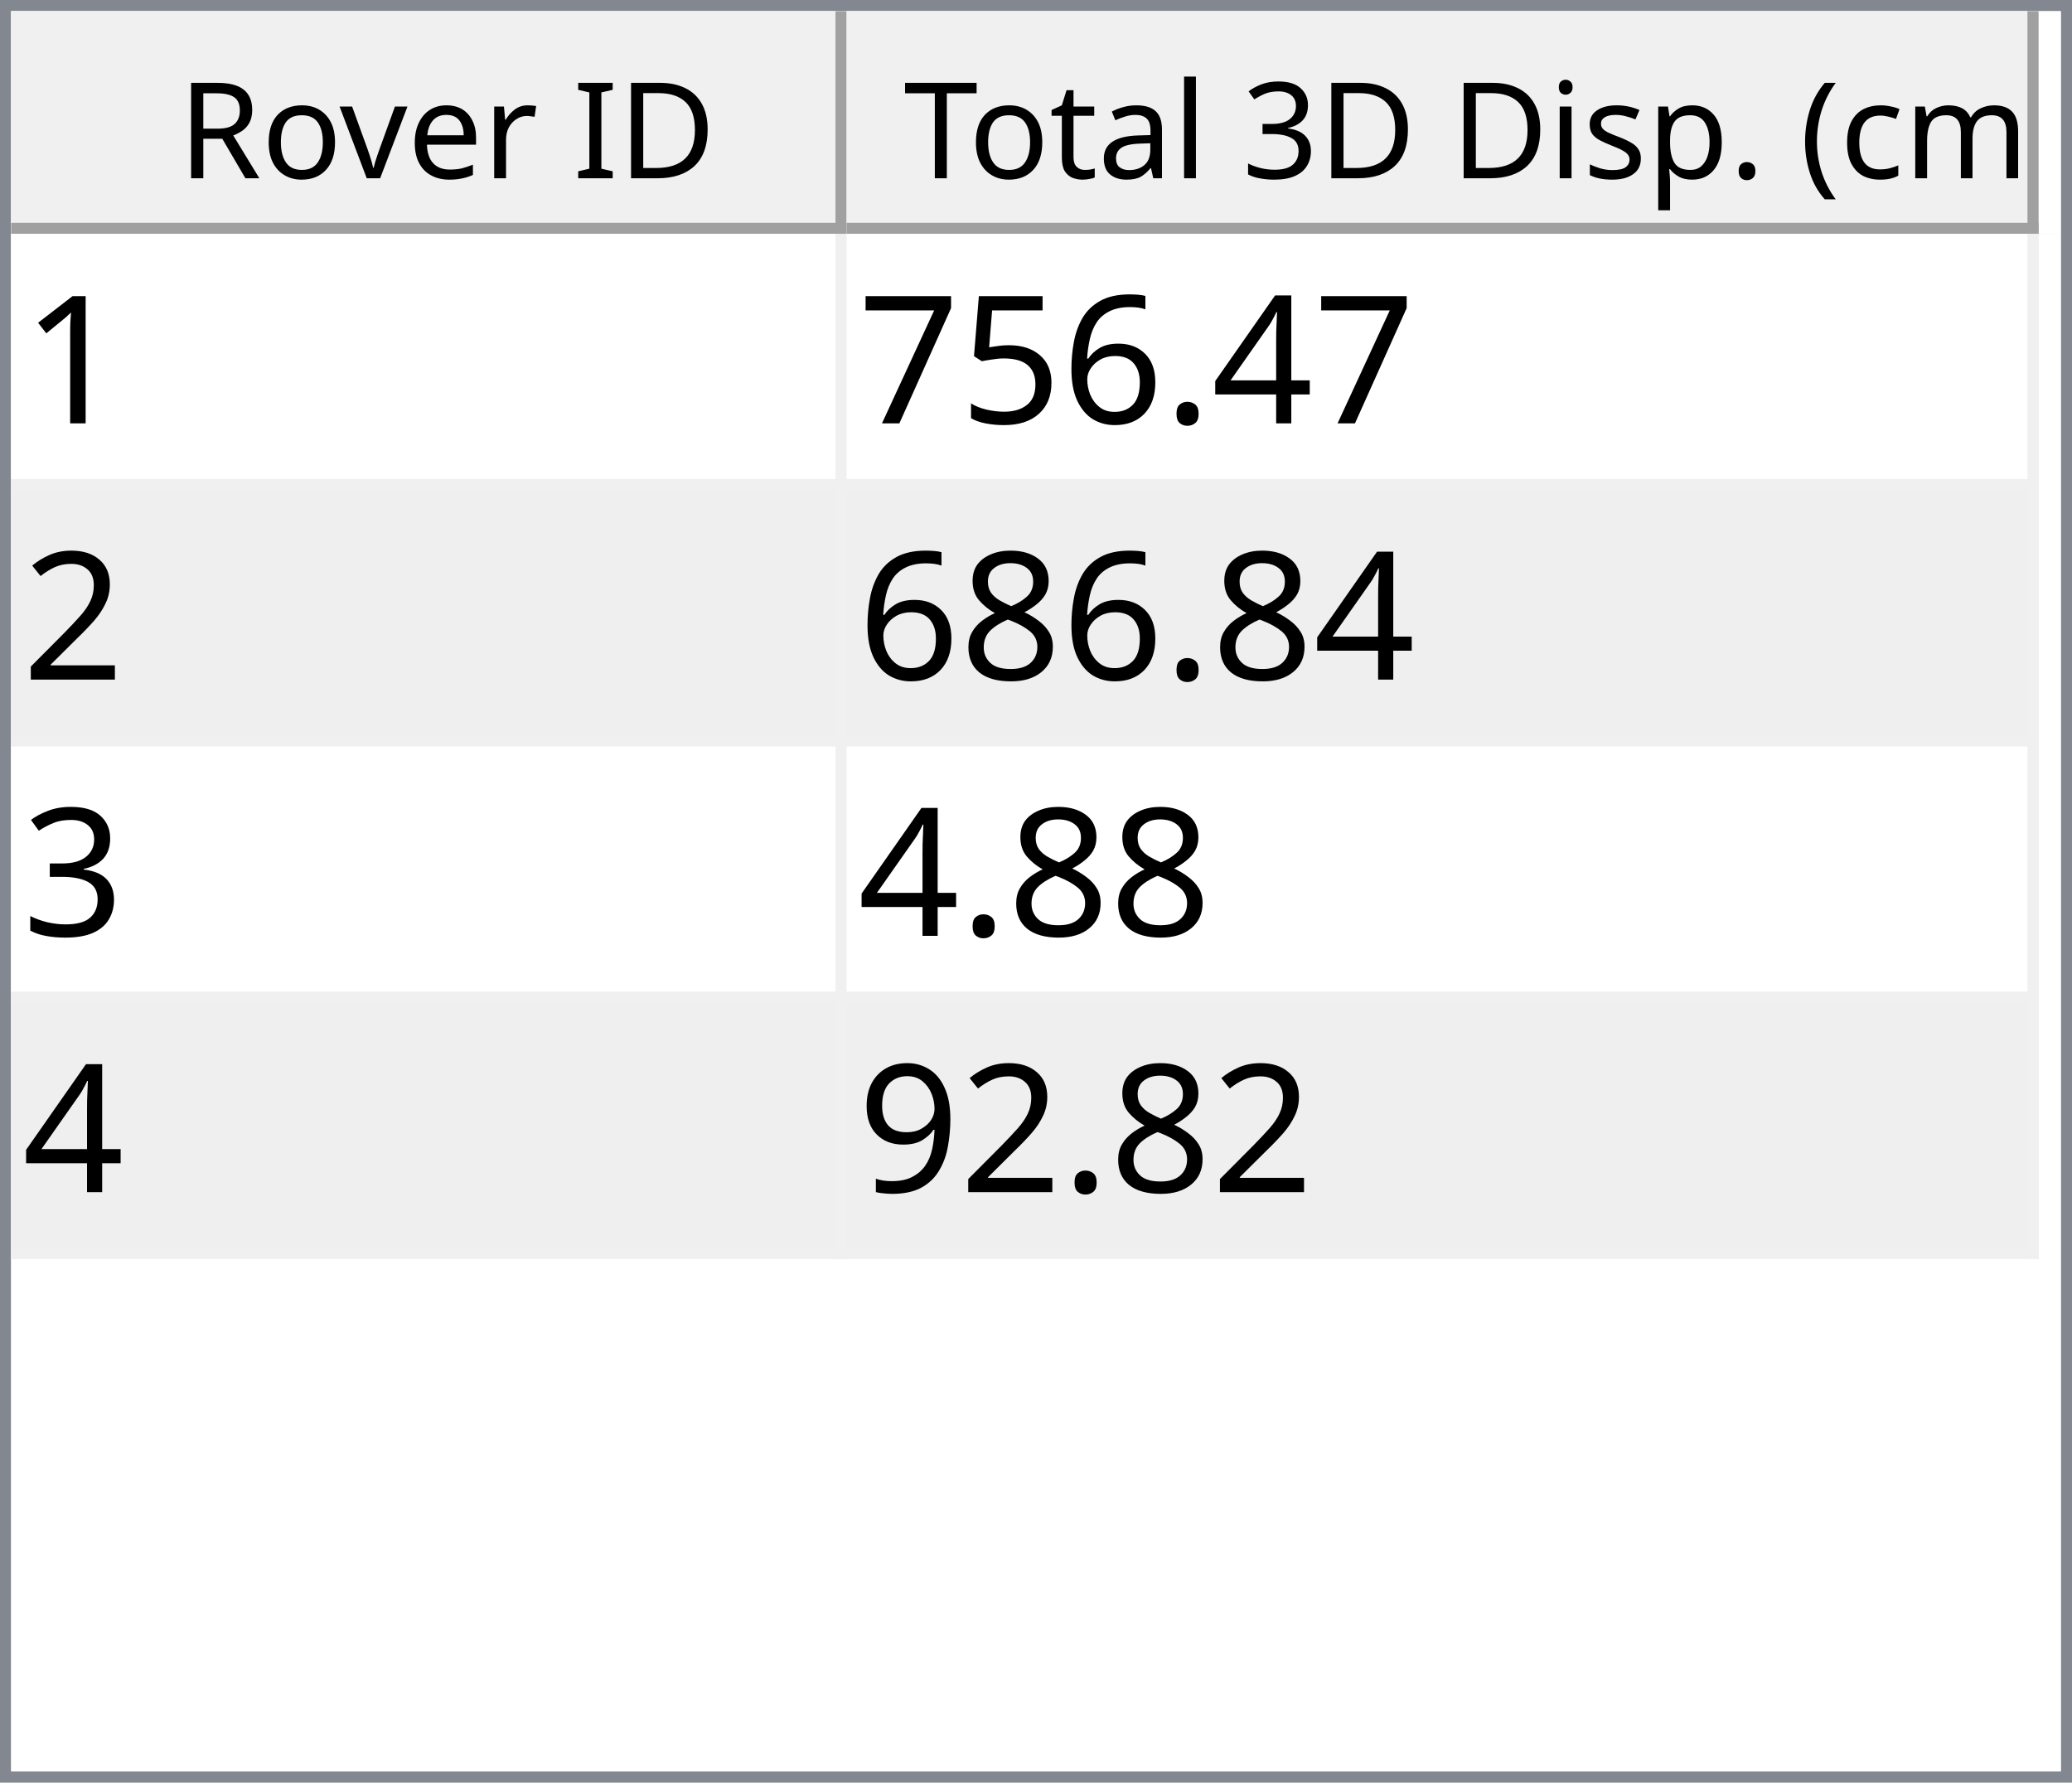
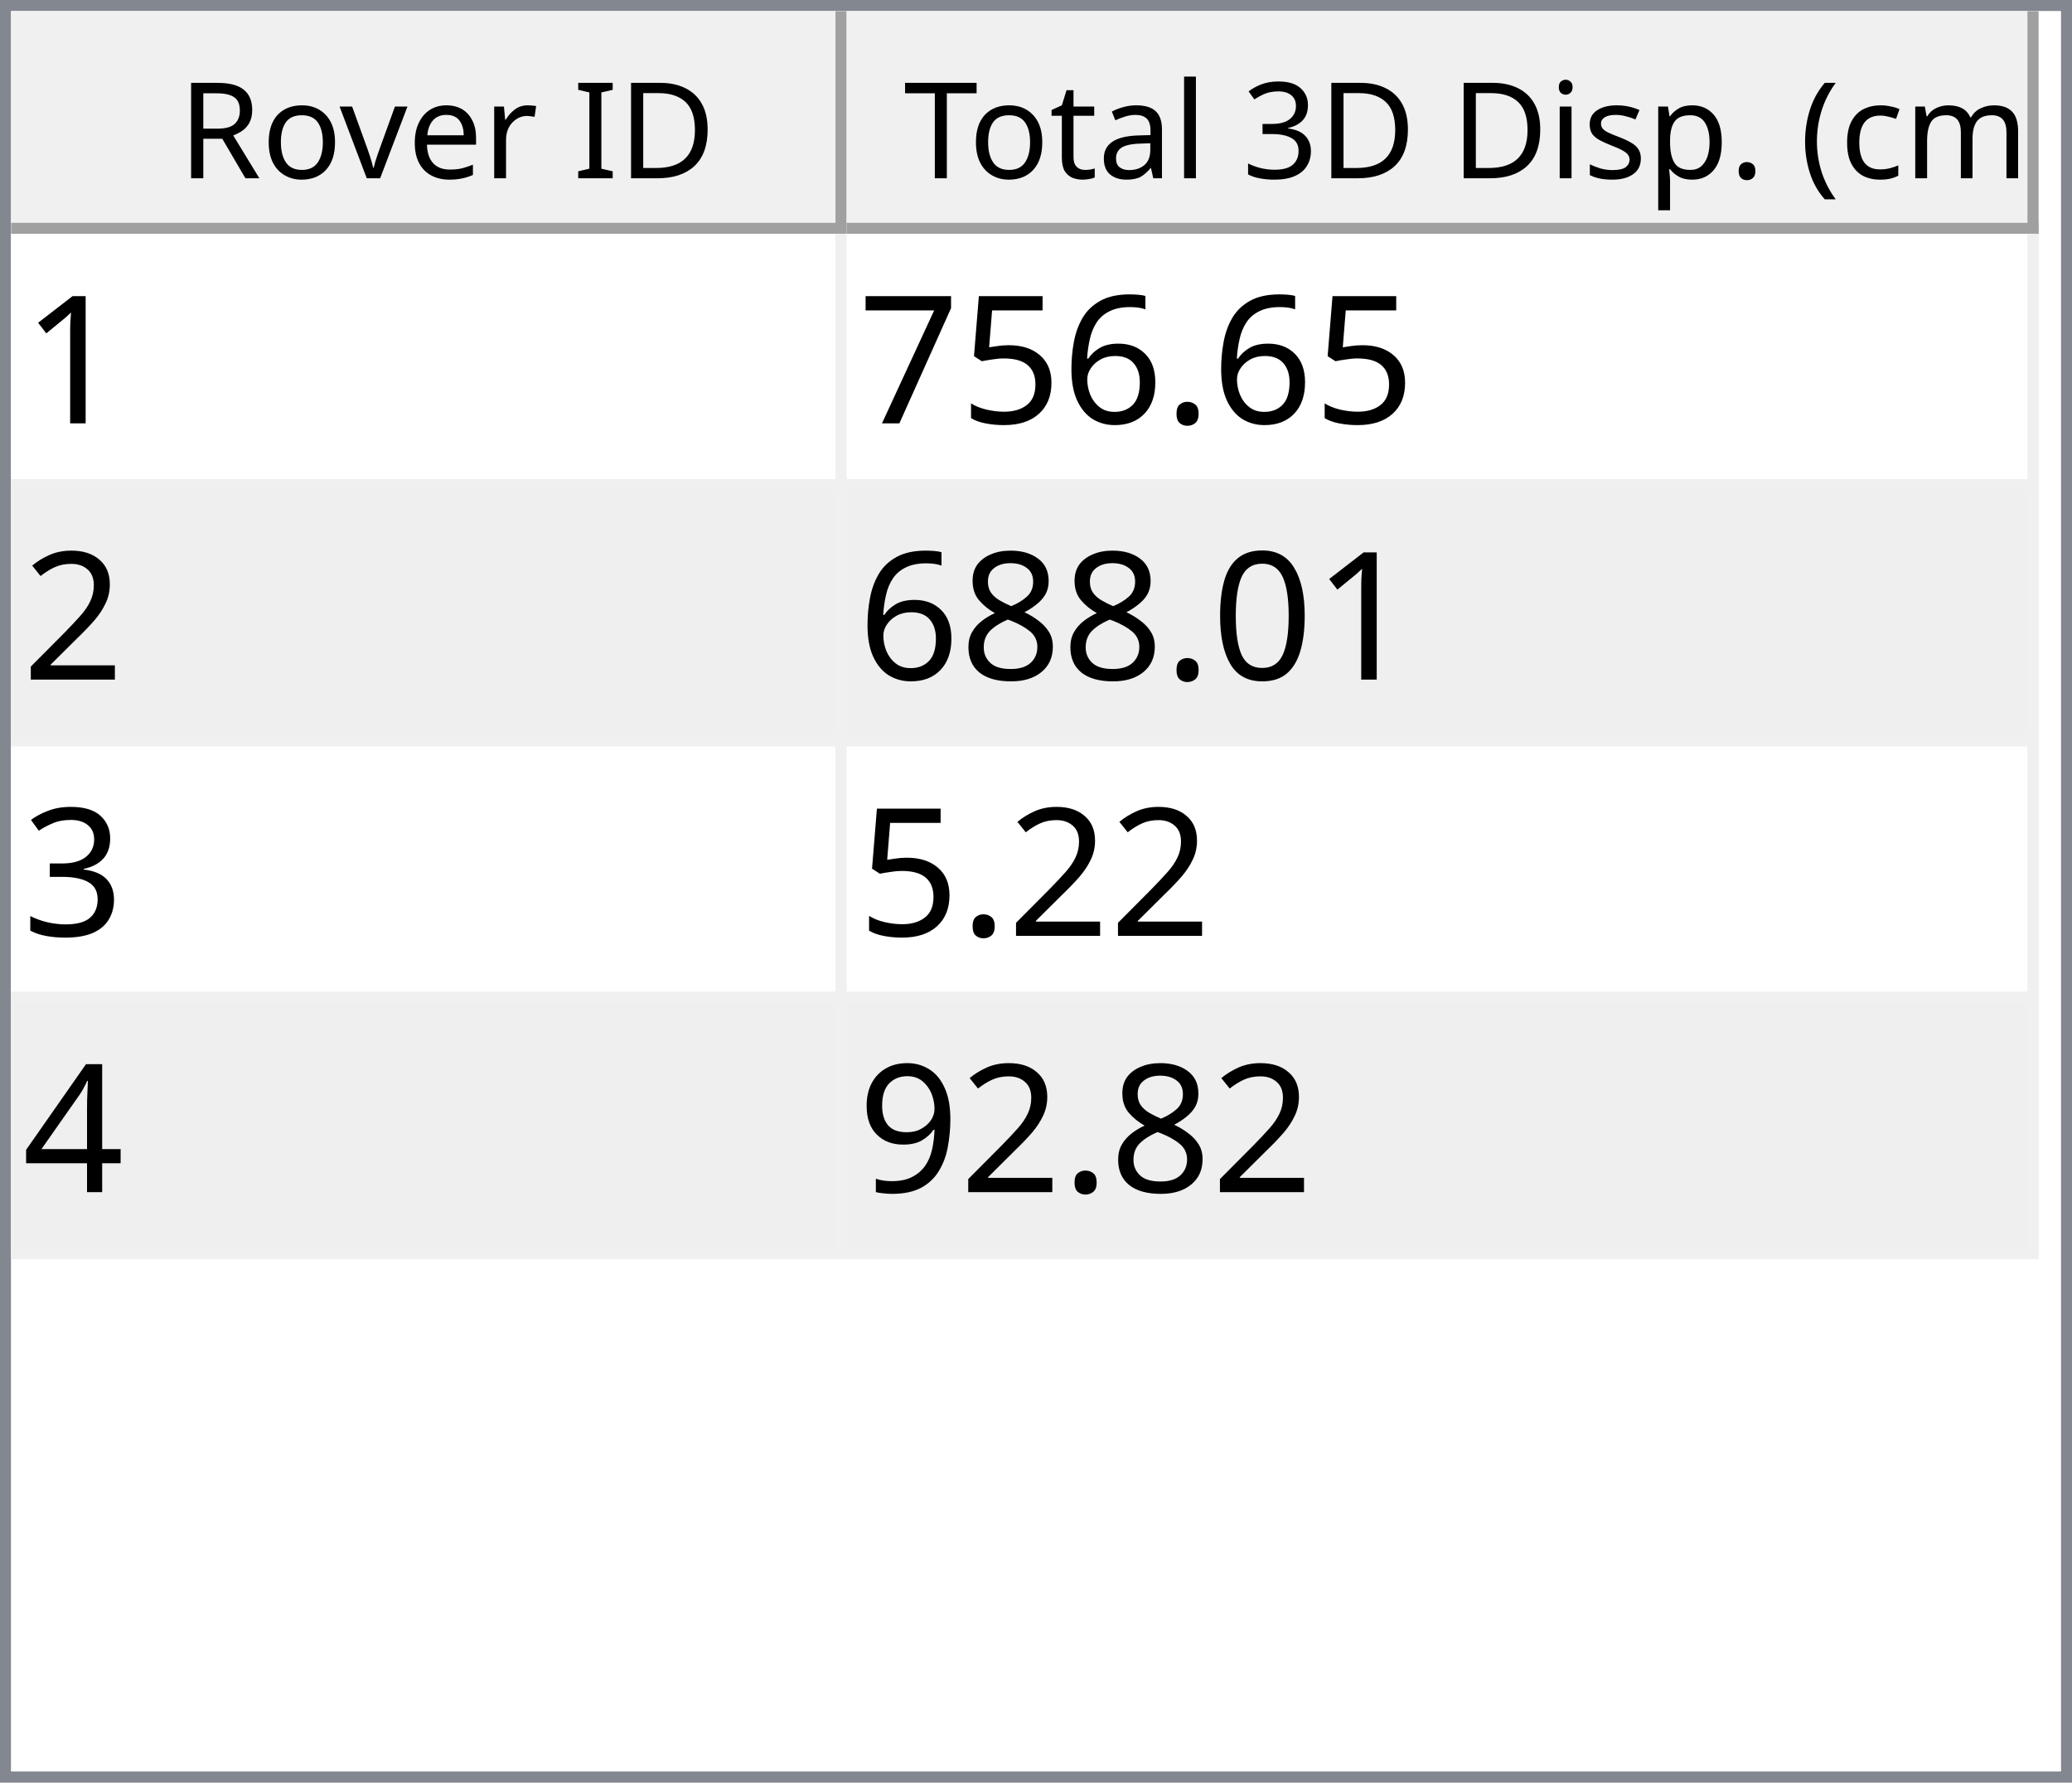
<svg xmlns="http://www.w3.org/2000/svg" style="fill-opacity:1; color-rendering:auto; color-interpolation:auto; text-rendering:auto; stroke:black; stroke-linecap:square; stroke-miterlimit:10; shape-rendering:auto; stroke-opacity:1; fill:black; stroke-dasharray:none; font-weight:normal; stroke-width:1; font-family:'Dialog'; font-style:normal; stroke-linejoin:miter; font-size:12px; stroke-dashoffset:0; image-rendering:auto;" width="186" height="160">
  <defs id="genericDefs" />
  <g>
    <defs id="defs1">
      <clipPath clipPathUnits="userSpaceOnUse" id="clipPath1">
        <path d="M0 0 L186 0 L186 160 L0 160 L0 0 Z" />
      </clipPath>
      <clipPath clipPathUnits="userSpaceOnUse" id="clipPath2">
        <path d="M0 0 L0 160 L186 160 L186 0 Z" />
      </clipPath>
      <clipPath clipPathUnits="userSpaceOnUse" id="clipPath3">
        <path d="M0 0 L0 20 L184 20 L184 0 Z" />
      </clipPath>
      <clipPath clipPathUnits="userSpaceOnUse" id="clipPath4">
        <path d="M0 0 L0 20 L75 20 L75 0 Z" />
      </clipPath>
      <clipPath clipPathUnits="userSpaceOnUse" id="clipPath5">
        <path d="M1 1 L1 19 L74 19 L74 1 Z" />
      </clipPath>
      <clipPath clipPathUnits="userSpaceOnUse" id="clipPath6">
        <path d="M0 0 L0 18 L73 18 L73 0 Z" />
      </clipPath>
      <clipPath clipPathUnits="userSpaceOnUse" id="clipPath7">
        <path d="M-0.5 -0.5 L-0.5 19.5 L74.5 19.5 L74.5 -0.5 Z" />
      </clipPath>
      <clipPath clipPathUnits="userSpaceOnUse" id="clipPath8">
        <path d="M0 0 L0 20 L107 20 L107 0 Z" />
      </clipPath>
      <clipPath clipPathUnits="userSpaceOnUse" id="clipPath9">
        <path d="M1 1 L1 19 L106 19 L106 1 Z" />
      </clipPath>
      <clipPath clipPathUnits="userSpaceOnUse" id="clipPath10">
        <path d="M0 0 L0 18 L105 18 L105 0 Z" />
      </clipPath>
      <clipPath clipPathUnits="userSpaceOnUse" id="clipPath11">
        <path d="M-0.5 -0.5 L-0.5 19.5 L106.5 19.5 L106.5 -0.5 Z" />
      </clipPath>
      <clipPath clipPathUnits="userSpaceOnUse" id="clipPath12">
        <path d="M0 0 L0 138 L184 138 L184 0 Z" />
      </clipPath>
      <clipPath clipPathUnits="userSpaceOnUse" id="clipPath13">
        <path d="M0 0 L0 92 L182 92 L182 0 Z" />
      </clipPath>
      <clipPath clipPathUnits="userSpaceOnUse" id="clipPath14">
        <path d="M-0.5 -0.5 L-0.5 91.5 L181.5 91.5 L181.5 -0.5 Z" />
      </clipPath>
      <clipPath clipPathUnits="userSpaceOnUse" id="clipPath15">
        <path d="M0 0 L0 22 L74 22 L74 0 Z" />
      </clipPath>
      <clipPath clipPathUnits="userSpaceOnUse" id="clipPath16">
        <path d="M0 0 L0 22 L106 22 L106 0 Z" />
      </clipPath>
      <font horiz-adv-x="64.551" id="font1">
        <font-face ascent="107.91" descent="25.098" units-per-em="100" style="font-style:normal; font-family:Segoe UI; font-weight:normal;" />
        <missing-glyph horiz-adv-x="64.551" d="M8.109 0 L8.109 68.266 L56.453 68.266 L56.453 0 L8.109 0 ZM15.328 7.234 L49.219 7.234 L49.219 61.031 L15.328 61.031 L15.328 7.234 Z" />
        <glyph unicode="D" horiz-adv-x="70.117" d="M9.188 0 L9.188 70.016 L28.516 70.016 Q65.531 70.016 65.531 35.891 Q65.531 19.672 55.25 9.836 Q44.969 0 27.734 0 L9.188 0 ZM17.391 62.594 L17.391 7.422 L27.828 7.422 Q41.609 7.422 49.273 14.797 Q56.938 22.172 56.938 35.688 Q56.938 62.594 28.328 62.594 L17.391 62.594 Z" />
        <glyph unicode="I" horiz-adv-x="26.611" d="M17.391 0 L9.188 0 L9.188 70.016 L17.391 70.016 L17.391 0 Z" />
        <glyph unicode=" " horiz-adv-x="27.393" d="" />
        <glyph unicode="r" horiz-adv-x="34.766" d="M34.188 41.891 Q32.078 43.5 28.125 43.5 Q23 43.5 19.555 38.672 Q16.109 33.844 16.109 25.484 L16.109 0 L8.109 0 L8.109 50 L16.109 50 L16.109 39.703 L16.312 39.703 Q18.016 44.969 21.531 47.922 Q25.047 50.875 29.391 50.875 Q32.516 50.875 34.188 50.203 L34.188 41.891 Z" />
        <glyph unicode="e" horiz-adv-x="52.295" d="M48.297 23 L12.984 23 Q13.188 14.656 17.484 10.109 Q21.781 5.562 29.297 5.562 Q37.75 5.562 44.828 11.141 L44.828 3.609 Q38.234 -1.172 27.391 -1.172 Q16.797 -1.172 10.742 5.641 Q4.688 12.453 4.688 24.812 Q4.688 36.469 11.305 43.82 Q17.922 51.172 27.734 51.172 Q37.547 51.172 42.922 44.828 Q48.297 38.484 48.297 27.203 L48.297 23 ZM40.094 29.781 Q40.047 36.719 36.75 40.578 Q33.453 44.438 27.594 44.438 Q21.922 44.438 17.969 40.383 Q14.016 36.328 13.094 29.781 L40.094 29.781 Z" />
        <glyph unicode="v" horiz-adv-x="47.9" d="M47.406 50 L27.484 0 L19.625 0 L0.688 50 L9.469 50 L22.172 13.672 Q23.578 9.672 23.922 6.688 L24.125 6.688 Q24.609 10.453 25.688 13.484 L38.969 50 L47.406 50 Z" />
        <glyph unicode="o" horiz-adv-x="58.594" d="M29 -1.172 Q17.922 -1.172 11.305 5.836 Q4.688 12.844 4.688 24.422 Q4.688 37.016 11.57 44.094 Q18.453 51.172 30.172 51.172 Q41.359 51.172 47.633 44.289 Q53.906 37.406 53.906 25.203 Q53.906 13.234 47.141 6.031 Q40.375 -1.172 29 -1.172 ZM29.594 44.438 Q21.875 44.438 17.383 39.188 Q12.891 33.938 12.891 24.703 Q12.891 15.828 17.43 10.695 Q21.969 5.562 29.594 5.562 Q37.359 5.562 41.531 10.594 Q45.703 15.625 45.703 24.906 Q45.703 34.281 41.531 39.359 Q37.359 44.438 29.594 44.438 Z" />
        <glyph unicode="R" horiz-adv-x="59.814" d="M59.375 0 L49.609 0 L37.891 19.625 Q36.281 22.359 34.766 24.289 Q33.25 26.219 31.664 27.438 Q30.078 28.656 28.25 29.219 Q26.422 29.781 24.125 29.781 L17.391 29.781 L17.391 0 L9.188 0 L9.188 70.016 L30.078 70.016 Q34.672 70.016 38.555 68.867 Q42.438 67.719 45.289 65.375 Q48.141 63.031 49.758 59.547 Q51.375 56.062 51.375 51.375 Q51.375 47.703 50.273 44.656 Q49.172 41.609 47.148 39.211 Q45.125 36.812 42.266 35.133 Q39.406 33.453 35.844 32.516 L35.844 32.328 Q37.594 31.547 38.891 30.547 Q40.188 29.547 41.359 28.18 Q42.531 26.812 43.68 25.078 Q44.828 23.344 46.234 21.047 L59.375 0 ZM17.391 62.594 L17.391 37.203 L28.516 37.203 Q31.594 37.203 34.203 38.133 Q36.812 39.062 38.719 40.797 Q40.625 42.531 41.703 45.047 Q42.781 47.562 42.781 50.688 Q42.781 56.297 39.141 59.445 Q35.5 62.594 28.609 62.594 L17.391 62.594 Z" />
        <glyph unicode=")" horiz-adv-x="30.176" d="M8.297 -15.922 L1.172 -15.922 Q16.406 2.344 16.406 26.812 Q16.406 51.469 1.078 70.016 L8.297 70.016 Q23.531 52.156 23.531 26.703 Q23.531 1.375 8.297 -15.922 Z" />
        <glyph unicode="m" horiz-adv-x="86.133" d="M79.109 0 L71.094 0 L71.094 28.719 Q71.094 37.016 68.531 40.727 Q65.969 44.438 59.906 44.438 Q54.781 44.438 51.195 39.75 Q47.609 35.062 47.609 28.516 L47.609 0 L39.594 0 L39.594 29.688 Q39.594 44.438 28.219 44.438 Q22.953 44.438 19.531 40.016 Q16.109 35.594 16.109 28.516 L16.109 0 L8.109 0 L8.109 50 L16.109 50 L16.109 42.094 L16.312 42.094 Q21.625 51.172 31.844 51.172 Q36.969 51.172 40.773 48.312 Q44.578 45.453 46 40.828 Q51.562 51.172 62.594 51.172 Q79.109 51.172 79.109 30.812 L79.109 0 Z" />
        <glyph unicode="c" horiz-adv-x="46.191" d="M42.188 2.297 Q36.422 -1.172 28.516 -1.172 Q17.828 -1.172 11.258 5.789 Q4.688 12.75 4.688 23.828 Q4.688 36.188 11.766 43.68 Q18.844 51.172 30.672 51.172 Q37.25 51.172 42.281 48.734 L42.281 40.531 Q36.719 44.438 30.375 44.438 Q22.703 44.438 17.797 38.945 Q12.891 33.453 12.891 24.516 Q12.891 15.719 17.508 10.641 Q22.125 5.562 29.891 5.562 Q36.422 5.562 42.188 9.906 L42.188 2.297 Z" />
        <glyph unicode="(" horiz-adv-x="30.176" d="M29.109 -15.922 L21.969 -15.922 Q6.844 1.375 6.844 26.703 Q6.844 52.156 21.969 70.016 L29.203 70.016 Q13.875 51.469 13.875 26.812 Q13.875 2.344 29.109 -15.922 Z" />
        <glyph unicode="." horiz-adv-x="21.68" d="M10.891 -1.078 Q8.641 -1.078 7.055 0.539 Q5.469 2.156 5.469 4.391 Q5.469 6.641 7.055 8.273 Q8.641 9.906 10.891 9.906 Q13.188 9.906 14.797 8.273 Q16.406 6.641 16.406 4.391 Q16.406 2.156 14.797 0.539 Q13.188 -1.078 10.891 -1.078 Z" />
        <glyph unicode="p" horiz-adv-x="58.789" d="M16.312 7.234 L16.109 7.234 L16.109 -23 L8.109 -23 L8.109 50 L16.109 50 L16.109 41.219 L16.312 41.219 Q22.219 51.172 33.594 51.172 Q43.266 51.172 48.688 44.461 Q54.109 37.75 54.109 26.469 Q54.109 13.922 48 6.375 Q41.891 -1.172 31.297 -1.172 Q21.578 -1.172 16.312 7.234 ZM16.109 27.391 L16.109 20.406 Q16.109 14.203 20.141 9.883 Q24.172 5.562 30.375 5.562 Q37.641 5.562 41.773 11.133 Q45.906 16.703 45.906 26.609 Q45.906 34.969 42.047 39.703 Q38.188 44.438 31.594 44.438 Q24.609 44.438 20.359 39.578 Q16.109 34.719 16.109 27.391 Z" />
        <glyph unicode="s" horiz-adv-x="42.432" d="M5.078 1.812 L5.078 10.406 Q11.625 5.562 19.484 5.562 Q30.031 5.562 30.031 12.594 Q30.031 14.594 29.125 15.992 Q28.219 17.391 26.68 18.461 Q25.141 19.531 23.07 20.383 Q21 21.234 18.609 22.172 Q15.281 23.484 12.766 24.828 Q10.25 26.172 8.57 27.859 Q6.891 29.547 6.031 31.695 Q5.172 33.844 5.172 36.719 Q5.172 40.234 6.789 42.945 Q8.406 45.656 11.086 47.484 Q13.766 49.312 17.211 50.242 Q20.656 51.172 24.312 51.172 Q30.812 51.172 35.938 48.922 L35.938 40.828 Q30.422 44.438 23.25 44.438 Q21 44.438 19.195 43.922 Q17.391 43.406 16.094 42.477 Q14.797 41.547 14.086 40.258 Q13.375 38.969 13.375 37.406 Q13.375 35.453 14.086 34.133 Q14.797 32.812 16.164 31.789 Q17.531 30.766 19.484 29.938 Q21.438 29.109 23.922 28.125 Q27.25 26.859 29.883 25.516 Q32.516 24.172 34.375 22.484 Q36.234 20.797 37.234 18.602 Q38.234 16.406 38.234 13.375 Q38.234 9.672 36.602 6.938 Q34.969 4.203 32.234 2.398 Q29.5 0.594 25.93 -0.289 Q22.359 -1.172 18.453 -1.172 Q10.75 -1.172 5.078 1.812 Z" />
        <glyph unicode="i" horiz-adv-x="24.219" d="M12.203 62.703 Q10.062 62.703 8.547 64.164 Q7.031 65.625 7.031 67.875 Q7.031 70.125 8.547 71.609 Q10.062 73.094 12.203 73.094 Q14.406 73.094 15.945 71.609 Q17.484 70.125 17.484 67.875 Q17.484 65.719 15.945 64.211 Q14.406 62.703 12.203 62.703 ZM16.109 0 L8.109 0 L8.109 50 L16.109 50 L16.109 0 Z" />
        <glyph unicode="3" horiz-adv-x="53.906" d="M46.531 19.828 Q46.531 15.094 44.75 11.211 Q42.969 7.328 39.719 4.57 Q36.469 1.812 31.93 0.297 Q27.391 -1.219 21.922 -1.219 Q11.922 -1.219 6 2.594 L6 11.188 Q13.094 5.609 22.219 5.609 Q25.875 5.609 28.828 6.539 Q31.781 7.469 33.906 9.227 Q36.031 10.984 37.18 13.477 Q38.328 15.969 38.328 19.094 Q38.328 32.812 18.797 32.812 L12.984 32.812 L12.984 39.594 L18.5 39.594 Q35.797 39.594 35.797 52.484 Q35.797 64.406 22.609 64.406 Q15.188 64.406 8.688 59.422 L8.688 67.188 Q15.375 71.188 24.609 71.188 Q29 71.188 32.57 69.969 Q36.141 68.75 38.68 66.555 Q41.219 64.359 42.609 61.281 Q44 58.203 44 54.5 Q44 40.672 30.031 36.719 L30.031 36.531 Q33.594 36.141 36.625 34.797 Q39.656 33.453 41.852 31.305 Q44.047 29.156 45.289 26.25 Q46.531 23.344 46.531 19.828 Z" />
        <glyph unicode="l" horiz-adv-x="24.219" d="M16.109 0 L8.109 0 L8.109 74.031 L16.109 74.031 L16.109 0 Z" />
        <glyph unicode="a" horiz-adv-x="50.879" d="M43.891 0 L35.891 0 L35.891 7.812 L35.688 7.812 Q30.469 -1.172 20.312 -1.172 Q12.844 -1.172 8.617 2.781 Q4.391 6.734 4.391 13.281 Q4.391 27.297 20.906 29.594 L35.891 31.688 Q35.891 44.438 25.594 44.438 Q16.547 44.438 9.281 38.281 L9.281 46.484 Q16.656 51.172 26.266 51.172 Q43.891 51.172 43.891 32.516 L43.891 0 ZM35.891 25.297 L23.828 23.641 Q18.266 22.859 15.43 20.875 Q12.594 18.891 12.594 13.875 Q12.594 10.203 15.211 7.883 Q17.828 5.562 22.172 5.562 Q28.125 5.562 32.008 9.742 Q35.891 13.922 35.891 20.312 L35.891 25.297 Z" />
        <glyph unicode="t" horiz-adv-x="33.887" d="M31.297 0.484 Q28.469 -1.078 23.828 -1.078 Q10.688 -1.078 10.688 13.578 L10.688 43.172 L2.094 43.172 L2.094 50 L10.688 50 L10.688 62.203 L18.703 64.797 L18.703 50 L31.297 50 L31.297 43.172 L18.703 43.172 L18.703 14.984 Q18.703 9.969 20.414 7.82 Q22.125 5.672 26.078 5.672 Q29.109 5.672 31.297 7.328 L31.297 0.484 Z" />
        <glyph unicode="T" horiz-adv-x="52.393" d="M50.594 62.594 L30.375 62.594 L30.375 0 L22.172 0 L22.172 62.594 L2 62.594 L2 70.016 L50.594 70.016 L50.594 62.594 Z" />
      </font>
      <font horiz-adv-x="75.0" id="font2">
        <font-face ascent="100.537" descent="21.973" units-per-em="100" style="font-style:normal; font-family:sans-serif; font-weight:normal;" />
        <missing-glyph horiz-adv-x="75.0" d="M12.5 0 L12.5 62.5 L62.5 62.5 L62.5 0 L12.5 0 ZM14.062 1.562 L60.938 1.562 L60.938 60.938 L14.062 60.938 L14.062 1.562 Z" />
        <glyph unicode="1" horiz-adv-x="55.615" d="M37.25 0 L28.469 0 L28.469 56 Q25.297 52.984 20.141 49.953 Q14.984 46.922 10.891 45.406 L10.891 53.906 Q18.266 57.375 23.781 62.305 Q29.297 67.234 31.594 71.875 L37.25 71.875 L37.25 0 Z" />
-         <glyph unicode="4" horiz-adv-x="55.615" d="M32.328 0 L32.328 17.141 L1.266 17.141 L1.266 25.203 L33.938 71.578 L41.109 71.578 L41.109 25.203 L50.781 25.203 L50.781 17.141 L41.109 17.141 L41.109 0 L32.328 0 ZM32.328 25.203 L32.328 57.469 L9.906 25.203 L32.328 25.203 Z" />
        <glyph unicode="." horiz-adv-x="27.783" d="M9.078 0 L9.078 10.016 L19.094 10.016 L19.094 0 L9.078 0 Z" />
        <glyph unicode="6" horiz-adv-x="55.615" d="M49.75 54.047 L41.016 53.375 Q39.844 58.547 37.703 60.891 Q34.125 64.656 28.906 64.656 Q24.703 64.656 21.531 62.312 Q17.391 59.281 14.992 53.469 Q12.594 47.656 12.5 36.922 Q15.672 41.75 20.266 44.094 Q24.859 46.438 29.891 46.438 Q38.672 46.438 44.852 39.969 Q51.031 33.5 51.031 23.25 Q51.031 16.5 48.125 10.719 Q45.219 4.938 40.141 1.859 Q35.062 -1.219 28.609 -1.219 Q17.625 -1.219 10.695 6.859 Q3.766 14.938 3.766 33.5 Q3.766 54.25 11.422 63.672 Q18.109 71.875 29.438 71.875 Q37.891 71.875 43.289 67.141 Q48.688 62.406 49.75 54.047 ZM13.875 23.188 Q13.875 18.656 15.797 14.508 Q17.719 10.359 21.188 8.18 Q24.656 6 28.469 6 Q34.031 6 38.039 10.492 Q42.047 14.984 42.047 22.703 Q42.047 30.125 38.086 34.398 Q34.125 38.672 28.125 38.672 Q22.172 38.672 18.023 34.398 Q13.875 30.125 13.875 23.188 Z" />
        <glyph unicode="5" horiz-adv-x="55.615" d="M4.156 18.75 L13.375 19.531 Q14.406 12.797 18.141 9.398 Q21.875 6 27.156 6 Q33.5 6 37.891 10.789 Q42.281 15.578 42.281 23.484 Q42.281 31 38.062 35.352 Q33.844 39.703 27 39.703 Q22.75 39.703 19.336 37.773 Q15.922 35.844 13.969 32.766 L5.719 33.844 L12.641 70.609 L48.25 70.609 L48.25 62.203 L19.672 62.203 L15.828 42.969 Q22.266 47.469 29.344 47.469 Q38.719 47.469 45.164 40.969 Q51.609 34.469 51.609 24.266 Q51.609 14.547 45.953 7.469 Q39.062 -1.219 27.156 -1.219 Q17.391 -1.219 11.211 4.25 Q5.031 9.719 4.156 18.75 Z" />
        <glyph unicode="7" horiz-adv-x="55.615" d="M4.734 62.203 L4.734 70.656 L51.078 70.656 L51.078 63.812 Q44.234 56.547 37.523 44.484 Q30.812 32.422 27.156 19.672 Q24.516 10.688 23.781 0 L14.75 0 Q14.891 8.453 18.062 20.414 Q21.234 32.375 27.172 43.484 Q33.109 54.594 39.797 62.203 L4.734 62.203 Z" />
        <glyph unicode="2" horiz-adv-x="55.615" d="M50.344 8.453 L50.344 0 L3.031 0 Q2.938 3.172 4.047 6.109 Q5.859 10.938 9.836 15.625 Q13.812 20.312 21.344 26.469 Q33.016 36.031 37.117 41.625 Q41.219 47.219 41.219 52.203 Q41.219 57.422 37.477 61.008 Q33.734 64.594 27.734 64.594 Q21.391 64.594 17.578 60.789 Q13.766 56.984 13.719 50.25 L4.688 51.172 Q5.609 61.281 11.664 66.578 Q17.719 71.875 27.938 71.875 Q38.234 71.875 44.242 66.164 Q50.25 60.453 50.25 52 Q50.25 47.703 48.492 43.555 Q46.734 39.406 42.656 34.812 Q38.578 30.219 29.109 22.219 Q21.188 15.578 18.945 13.211 Q16.703 10.844 15.234 8.453 L50.344 8.453 Z" />
+         <glyph unicode="0" horiz-adv-x="55.615" d="M4.156 35.297 Q4.156 48 6.766 55.742 Q9.375 63.484 14.523 67.68 Q19.672 71.875 27.484 71.875 Q33.25 71.875 37.594 69.555 Q41.938 67.234 44.773 62.867 Q47.609 58.5 49.219 52.227 Q50.828 45.953 50.828 35.297 Q50.828 22.703 48.242 14.969 Q45.656 7.234 40.508 3.008 Q35.359 -1.219 27.484 -1.219 Q17.141 -1.219 11.234 6.203 Q4.156 15.141 4.156 35.297 ZM13.188 35.297 Q13.188 17.672 17.312 11.836 Q21.438 6 27.484 6 Q33.547 6 37.672 11.859 Q41.797 17.719 41.797 35.297 Q41.797 52.984 37.672 58.789 Q33.547 64.594 27.391 64.594 Q21.344 64.594 17.719 59.469 Q13.188 52.938 13.188 35.297 Z" />
        <glyph unicode="8" horiz-adv-x="55.615" d="M17.672 38.812 Q12.203 40.828 9.57 44.539 Q6.938 48.25 6.938 53.422 Q6.938 61.234 12.555 66.555 Q18.172 71.875 27.484 71.875 Q36.859 71.875 42.578 66.43 Q48.297 60.984 48.297 53.172 Q48.297 48.188 45.68 44.508 Q43.062 40.828 37.75 38.812 Q44.344 36.672 47.781 31.883 Q51.219 27.094 51.219 20.453 Q51.219 11.281 44.727 5.031 Q38.234 -1.219 27.641 -1.219 Q17.047 -1.219 10.547 5.055 Q4.047 11.328 4.047 20.703 Q4.047 27.688 7.594 32.398 Q11.141 37.109 17.672 38.812 ZM15.922 53.719 Q15.922 48.641 19.195 45.414 Q22.469 42.188 27.688 42.188 Q32.766 42.188 36.016 45.383 Q39.266 48.578 39.266 53.219 Q39.266 58.062 35.914 61.359 Q32.562 64.656 27.594 64.656 Q22.562 64.656 19.242 61.43 Q15.922 58.203 15.922 53.719 ZM13.094 20.656 Q13.094 16.891 14.875 13.375 Q16.656 9.859 20.172 7.93 Q23.688 6 27.734 6 Q34.031 6 38.133 10.055 Q42.234 14.109 42.234 20.359 Q42.234 26.703 38.016 30.859 Q33.797 35.016 27.438 35.016 Q21.234 35.016 17.164 30.914 Q13.094 26.812 13.094 20.656 Z" />
        <glyph unicode="3" horiz-adv-x="55.615" d="M4.203 18.891 L12.984 20.062 Q14.5 12.594 18.141 9.297 Q21.781 6 27 6 Q33.203 6 37.477 10.297 Q41.75 14.594 41.75 20.953 Q41.75 27 37.797 30.93 Q33.844 34.859 27.734 34.859 Q25.25 34.859 21.531 33.891 L22.516 41.609 Q23.391 41.5 23.922 41.5 Q29.547 41.5 34.039 44.43 Q38.531 47.359 38.531 53.469 Q38.531 58.297 35.258 61.477 Q31.984 64.656 26.812 64.656 Q21.688 64.656 18.266 61.43 Q14.844 58.203 13.875 51.766 L5.078 53.328 Q6.688 62.156 12.398 67.016 Q18.109 71.875 26.609 71.875 Q32.469 71.875 37.398 69.359 Q42.328 66.844 44.945 62.5 Q47.562 58.156 47.562 53.266 Q47.562 48.641 45.07 44.828 Q42.578 41.016 37.703 38.766 Q44.047 37.312 47.562 32.695 Q51.078 28.078 51.078 21.141 Q51.078 11.766 44.242 5.25 Q37.406 -1.266 26.953 -1.266 Q17.531 -1.266 11.305 4.352 Q5.078 9.969 4.203 18.891 Z" />
+         <glyph unicode="4" horiz-adv-x="55.615" d="M32.328 0 L32.328 17.141 L1.266 17.141 L1.266 25.203 L33.938 71.578 L41.109 71.578 L41.109 25.203 L50.781 25.203 L50.781 17.141 L41.109 17.141 L41.109 0 L32.328 0 ZM32.328 25.203 L32.328 57.469 L9.906 25.203 L32.328 25.203 Z" />
        <glyph unicode="9" horiz-adv-x="55.615" d="M5.469 16.547 L13.922 17.328 Q14.984 11.375 18.016 8.688 Q21.047 6 25.781 6 Q29.828 6 32.883 7.859 Q35.938 9.719 37.891 12.82 Q39.844 15.922 41.164 21.195 Q42.484 26.469 42.484 31.938 Q42.484 32.516 42.438 33.688 Q39.797 29.5 35.234 26.883 Q30.672 24.266 25.344 24.266 Q16.453 24.266 10.305 30.711 Q4.156 37.156 4.156 47.703 Q4.156 58.594 10.578 65.234 Q17 71.875 26.656 71.875 Q33.641 71.875 39.43 68.117 Q45.219 64.359 48.219 57.398 Q51.219 50.438 51.219 37.25 Q51.219 23.531 48.242 15.406 Q45.266 7.281 39.383 3.031 Q33.5 -1.219 25.594 -1.219 Q17.188 -1.219 11.867 3.445 Q6.547 8.109 5.469 16.547 ZM41.453 48.141 Q41.453 55.719 37.43 60.156 Q33.406 64.594 27.734 64.594 Q21.875 64.594 17.531 59.812 Q13.188 55.031 13.188 47.406 Q13.188 40.578 17.312 36.305 Q21.438 32.031 27.484 32.031 Q33.594 32.031 37.523 36.305 Q41.453 40.578 41.453 48.141 Z" />
      </font>
    </defs>
    <g style="fill:white; stroke:white;">
      <rect x="0" y="0" width="186" style="clip-path:url(#clipPath1); stroke:none;" height="160" />
    </g>
    <g style="fill:white; text-rendering:optimizeSpeed; color-rendering:optimizeSpeed; image-rendering:optimizeSpeed; shape-rendering:crispEdges; stroke:white; color-interpolation:sRGB;">
      <rect x="0" width="186" height="160" y="0" style="stroke:none;" />
      <path style="stroke:none;" d="M0 160 L186 160 L186 0 L0 0 Z" />
    </g>
    <g style="fill:rgb(240,240,240); font-family:'Segoe UI'; stroke:rgb(240,240,240);">
      <rect x="0" y="0" width="186" style="clip-path:url(#clipPath2); stroke:none;" height="160" />
    </g>
    <g style="fill:rgb(130,135,144); font-family:'Segoe UI'; stroke:rgb(130,135,144);">
      <path d="M0 0 L186 0 L186 160 L0 160 L0 0 ZM1 1 L185 1 L185 159 L1 159 L1 1 Z" style="fill-rule:evenodd; clip-path:url(#clipPath2); stroke:none;" />
    </g>
    <g style="fill:white; font-family:'Segoe UI'; stroke:white;" transform="translate(1,1)">
      <rect x="0" y="0" width="184" style="clip-path:url(#clipPath3); stroke:none;" height="20" />
    </g>
    <g style="fill:rgb(240,240,240); font-family:'Segoe UI'; stroke:rgb(240,240,240);" transform="translate(1,1)">
      <rect x="0" y="0" width="75" style="clip-path:url(#clipPath4); stroke:none;" height="20" />
    </g>
    <g style="font-family:'Segoe UI';" transform="translate(2,2)">
      <text x="14" xml:space="preserve" y="14" style="clip-path:url(#clipPath6); stroke:none;">Rover ID</text>
    </g>
    <g style="fill:rgb(160,160,160); font-family:'Segoe UI'; stroke:rgb(160,160,160); stroke-linejoin:bevel;" transform="translate(1.5,1.5)">
      <line x1="74" x2="74" y1="0" style="fill:none; clip-path:url(#clipPath7);" y2="19" />
    </g>
    <g style="fill:rgb(160,160,160); font-family:'Segoe UI'; stroke:rgb(160,160,160); stroke-linejoin:bevel;" transform="matrix(1,0,0,1,1,1) translate(0.5,0.5)">
      <line x1="0" x2="74" y1="19" style="fill:none; clip-path:url(#clipPath7);" y2="19" />
    </g>
    <g style="fill:rgb(240,240,240); font-family:'Segoe UI'; stroke:rgb(240,240,240);" transform="translate(76,1)">
      <rect x="0" y="0" width="107" style="clip-path:url(#clipPath8); stroke:none;" height="20" />
    </g>
    <g style="font-family:'Segoe UI';" transform="translate(77,2)">
      <text x="1" xml:space="preserve" y="14" style="clip-path:url(#clipPath10); stroke:none;"> Total 3D Disp. (cm)</text>
    </g>
    <g style="fill:rgb(160,160,160); font-family:'Segoe UI'; stroke:rgb(160,160,160); stroke-linejoin:bevel;" transform="translate(76.5,1.5)">
      <line x1="106" x2="106" y1="0" style="fill:none; clip-path:url(#clipPath11);" y2="19" />
    </g>
    <g style="fill:rgb(160,160,160); font-family:'Segoe UI'; stroke:rgb(160,160,160); stroke-linejoin:bevel;" transform="matrix(1,0,0,1,76,1) translate(0.5,0.5)">
      <line x1="0" x2="106" y1="19" style="fill:none; clip-path:url(#clipPath11);" y2="19" />
    </g>
    <g style="fill:white; font-family:'Segoe UI'; stroke:white;" transform="translate(1,21)">
      <rect x="0" y="0" width="184" style="clip-path:url(#clipPath12); stroke:none;" height="138" />
    </g>
    <g style="fill:rgb(240,240,240); font-size:16px; font-family:sans-serif; stroke:rgb(240,240,240);" transform="translate(1,21)">
      <rect x="0" y="0" width="182" style="clip-path:url(#clipPath13); stroke:none;" height="92" />
      <line transform="translate(0.5,0.5)" x1="0" x2="181" y1="22" style="clip-path:url(#clipPath14); fill:none; stroke-linejoin:bevel;" y2="22" />
    </g>
    <g transform="matrix(1,0,0,1,1,21) translate(0.5,0.5)" style="fill:rgb(240,240,240); font-size:16px; font-family:sans-serif; stroke:rgb(240,240,240); stroke-linejoin:bevel;">
      <line x1="0" x2="181" y1="45" style="fill:none; clip-path:url(#clipPath14);" y2="45" />
    </g>
    <g transform="matrix(1,0,0,1,1,21) translate(0.5,0.5)" style="fill:rgb(240,240,240); font-size:16px; font-family:sans-serif; stroke:rgb(240,240,240); stroke-linejoin:bevel;">
      <line x1="0" x2="181" y1="68" style="fill:none; clip-path:url(#clipPath14);" y2="68" />
    </g>
    <g transform="matrix(1,0,0,1,1,21) translate(0.5,0.5)" style="fill:rgb(240,240,240); font-size:16px; font-family:sans-serif; stroke:rgb(240,240,240); stroke-linejoin:bevel;">
      <line x1="0" x2="181" y1="91" style="fill:none; clip-path:url(#clipPath14);" y2="91" />
    </g>
    <g transform="matrix(1,0,0,1,1,21) translate(0.5,0.5)" style="fill:rgb(240,240,240); font-size:16px; font-family:sans-serif; stroke:rgb(240,240,240); stroke-linejoin:bevel;">
      <line x1="74" x2="74" y1="0" style="fill:none; clip-path:url(#clipPath14);" y2="91" />
    </g>
    <g transform="matrix(1,0,0,1,1,21) translate(0.5,0.5)" style="fill:rgb(240,240,240); font-size:16px; font-family:sans-serif; stroke:rgb(240,240,240); stroke-linejoin:bevel;">
      <line x1="181" x2="181" y1="0" style="fill:none; clip-path:url(#clipPath14);" y2="91" />
    </g>
    <g style="fill:white; font-size:16px; font-family:sans-serif; stroke:white;" transform="matrix(1,0,0,1,1,21)">
      <rect x="0" y="0" width="74" style="clip-path:url(#clipPath15); stroke:none;" height="22" />
      <text x="1" y="17" style="fill:black; clip-path:url(#clipPath15); stroke:none;" xml:space="preserve">1</text>
    </g>
    <g style="fill:white; font-size:16px; font-family:sans-serif; stroke:white;" transform="matrix(1,0,0,1,1,21) translate(75,0)">
      <rect x="0" y="0" width="106" style="clip-path:url(#clipPath16); stroke:none;" height="22" />
-       <text x="1" y="17" style="fill:black; clip-path:url(#clipPath16); stroke:none;" xml:space="preserve">756.47</text>
+       <text x="1" y="17" style="fill:black; clip-path:url(#clipPath16); stroke:none;" xml:space="preserve">756.65</text>
    </g>
    <g style="fill:rgb(239,239,239); font-size:16px; font-family:sans-serif; stroke:rgb(239,239,239);" transform="matrix(1,0,0,1,1,21) translate(0,23)">
      <rect x="0" y="0" width="74" style="clip-path:url(#clipPath15); stroke:none;" height="22" />
      <text x="1" y="17" style="fill:black; clip-path:url(#clipPath15); stroke:none;" xml:space="preserve">2</text>
    </g>
    <g style="fill:rgb(239,239,239); font-size:16px; font-family:sans-serif; stroke:rgb(239,239,239);" transform="matrix(1,0,0,1,1,21) translate(75,23)">
      <rect x="0" y="0" width="106" style="clip-path:url(#clipPath16); stroke:none;" height="22" />
-       <text x="1" y="17" style="fill:black; clip-path:url(#clipPath16); stroke:none;" xml:space="preserve">686.84</text>
+       <text x="1" y="17" style="fill:black; clip-path:url(#clipPath16); stroke:none;" xml:space="preserve">688.01</text>
    </g>
    <g style="fill:white; font-size:16px; font-family:sans-serif; stroke:white;" transform="matrix(1,0,0,1,1,21) translate(0,46)">
      <rect x="0" y="0" width="74" style="clip-path:url(#clipPath15); stroke:none;" height="22" />
      <text x="1" y="17" style="fill:black; clip-path:url(#clipPath15); stroke:none;" xml:space="preserve">3</text>
    </g>
    <g style="fill:white; font-size:16px; font-family:sans-serif; stroke:white;" transform="matrix(1,0,0,1,1,21) translate(75,46)">
      <rect x="0" y="0" width="106" style="clip-path:url(#clipPath16); stroke:none;" height="22" />
-       <text x="1" y="17" style="fill:black; clip-path:url(#clipPath16); stroke:none;" xml:space="preserve">4.88</text>
+       <text x="1" y="17" style="fill:black; clip-path:url(#clipPath16); stroke:none;" xml:space="preserve">5.22</text>
    </g>
    <g style="fill:rgb(239,239,239); font-size:16px; font-family:sans-serif; stroke:rgb(239,239,239);" transform="matrix(1,0,0,1,1,21) translate(0,69)">
      <rect x="0" y="0" width="74" style="clip-path:url(#clipPath15); stroke:none;" height="22" />
      <text x="1" y="17" style="fill:black; clip-path:url(#clipPath15); stroke:none;" xml:space="preserve">4</text>
    </g>
    <g style="fill:rgb(239,239,239); font-size:16px; font-family:sans-serif; stroke:rgb(239,239,239);" transform="matrix(1,0,0,1,1,21) translate(75,69)">
      <rect x="0" y="0" width="106" style="clip-path:url(#clipPath16); stroke:none;" height="22" />
      <text x="1" y="17" style="fill:black; clip-path:url(#clipPath16); stroke:none;" xml:space="preserve">92.82</text>
    </g>
  </g>
</svg>
